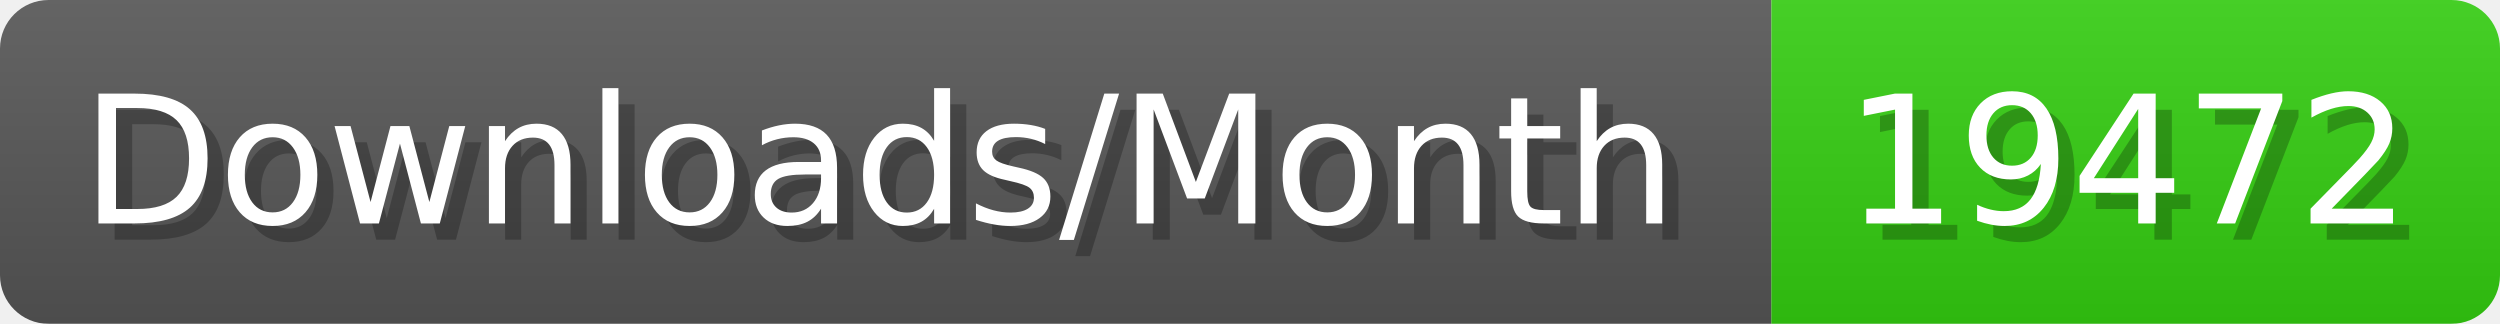
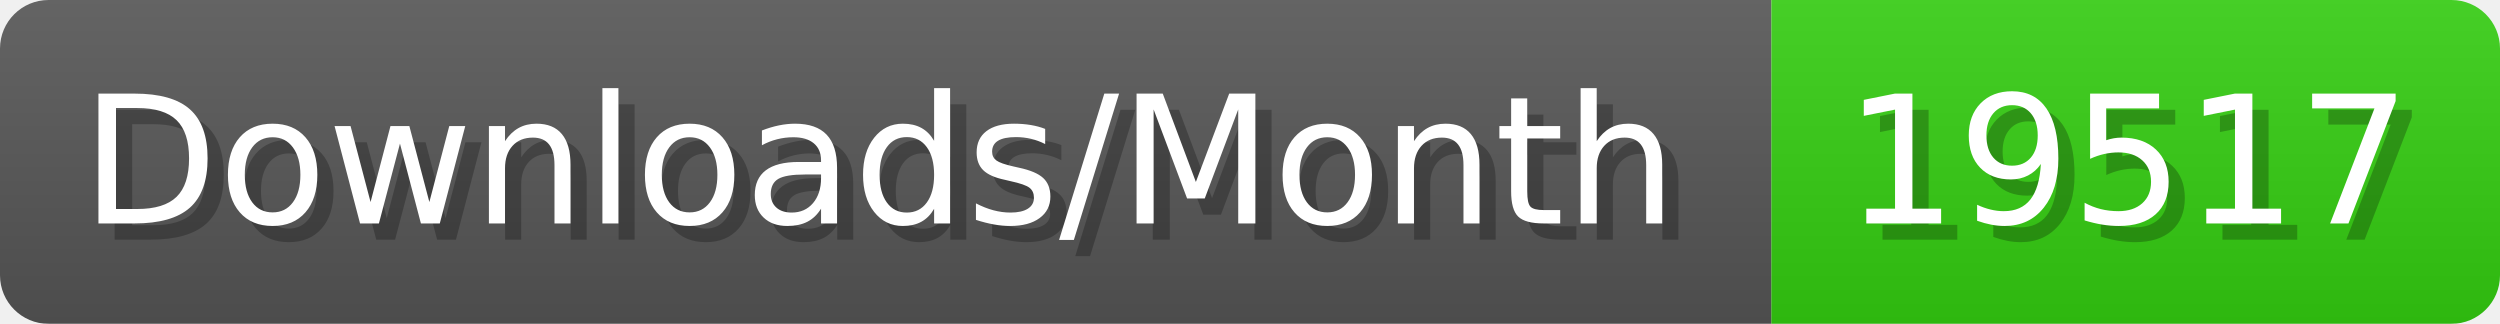
- <svg xmlns="http://www.w3.org/2000/svg" width="154.4" height="20" viewBox="0 0 1544 200" role="img" aria-label="Downloads/Month: 19472">
+ <svg xmlns="http://www.w3.org/2000/svg" width="154.4" height="20" viewBox="0 0 1544 200" role="img" aria-label="Downloads/Month: 19517">
  <linearGradient id="YlXUI" x2="0" y2="100%">
    <stop offset="0" stop-opacity=".1" stop-color="#EEE" />
    <stop offset="1" stop-opacity=".1" />
  </linearGradient>
  <mask id="JHhop">
    <rect width="1544" height="200" rx="30" fill="#FFF" />
  </mask>
  <g mask="url(#JHhop)">
    <rect width="1094" height="200" fill="#555" />
    <rect width="450" height="200" fill="#3C1" x="1094" />
    <rect width="1544" height="200" fill="url(#YlXUI)" />
  </g>
  <g aria-hidden="true" fill="#fff" text-anchor="start" font-family="Verdana,DejaVu Sans,sans-serif" font-size="110">
    <text x="60" y="148" textLength="994" fill="#000" opacity="0.25">Downloads/Month</text>
    <text x="50" y="138" textLength="994">Downloads/Month</text>
-     <text x="1149" y="148" textLength="350" fill="#000" opacity="0.25">19472</text>
-     <text x="1139" y="138" textLength="350">19472</text>
+     <text x="1149" y="148" textLength="350" fill="#000" opacity="0.25">19517</text>
+     <text x="1139" y="138" textLength="350">19517</text>
  </g>
</svg>
